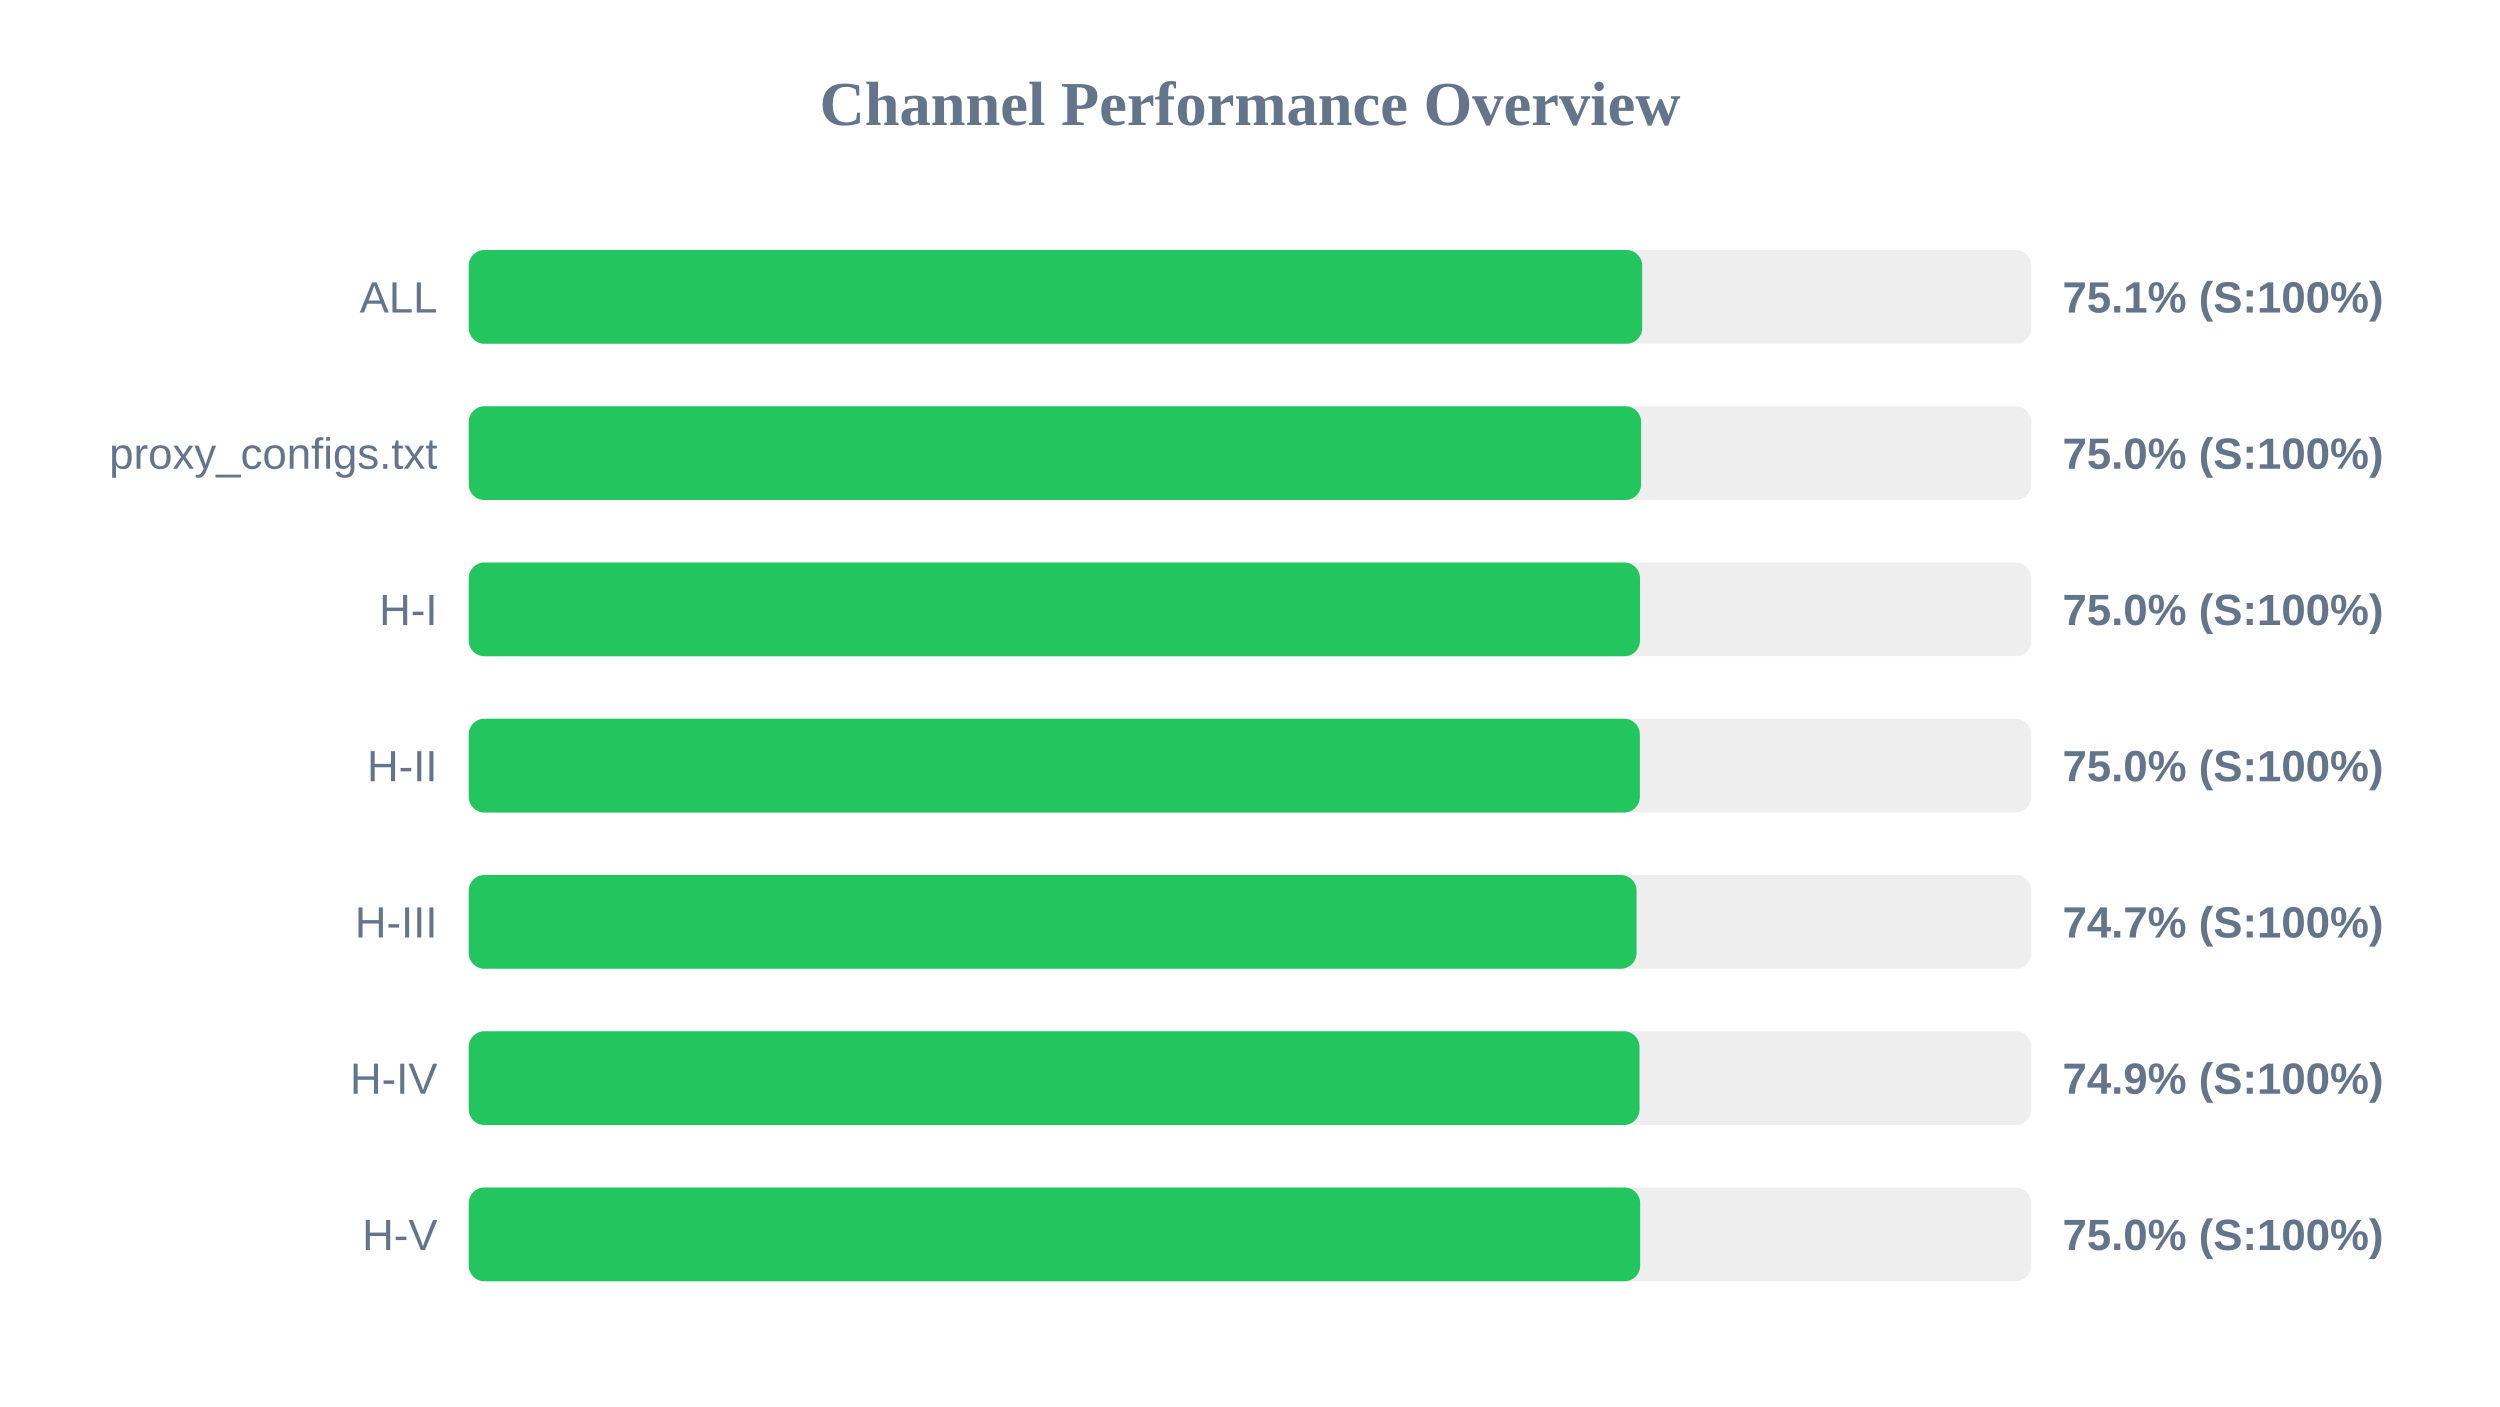
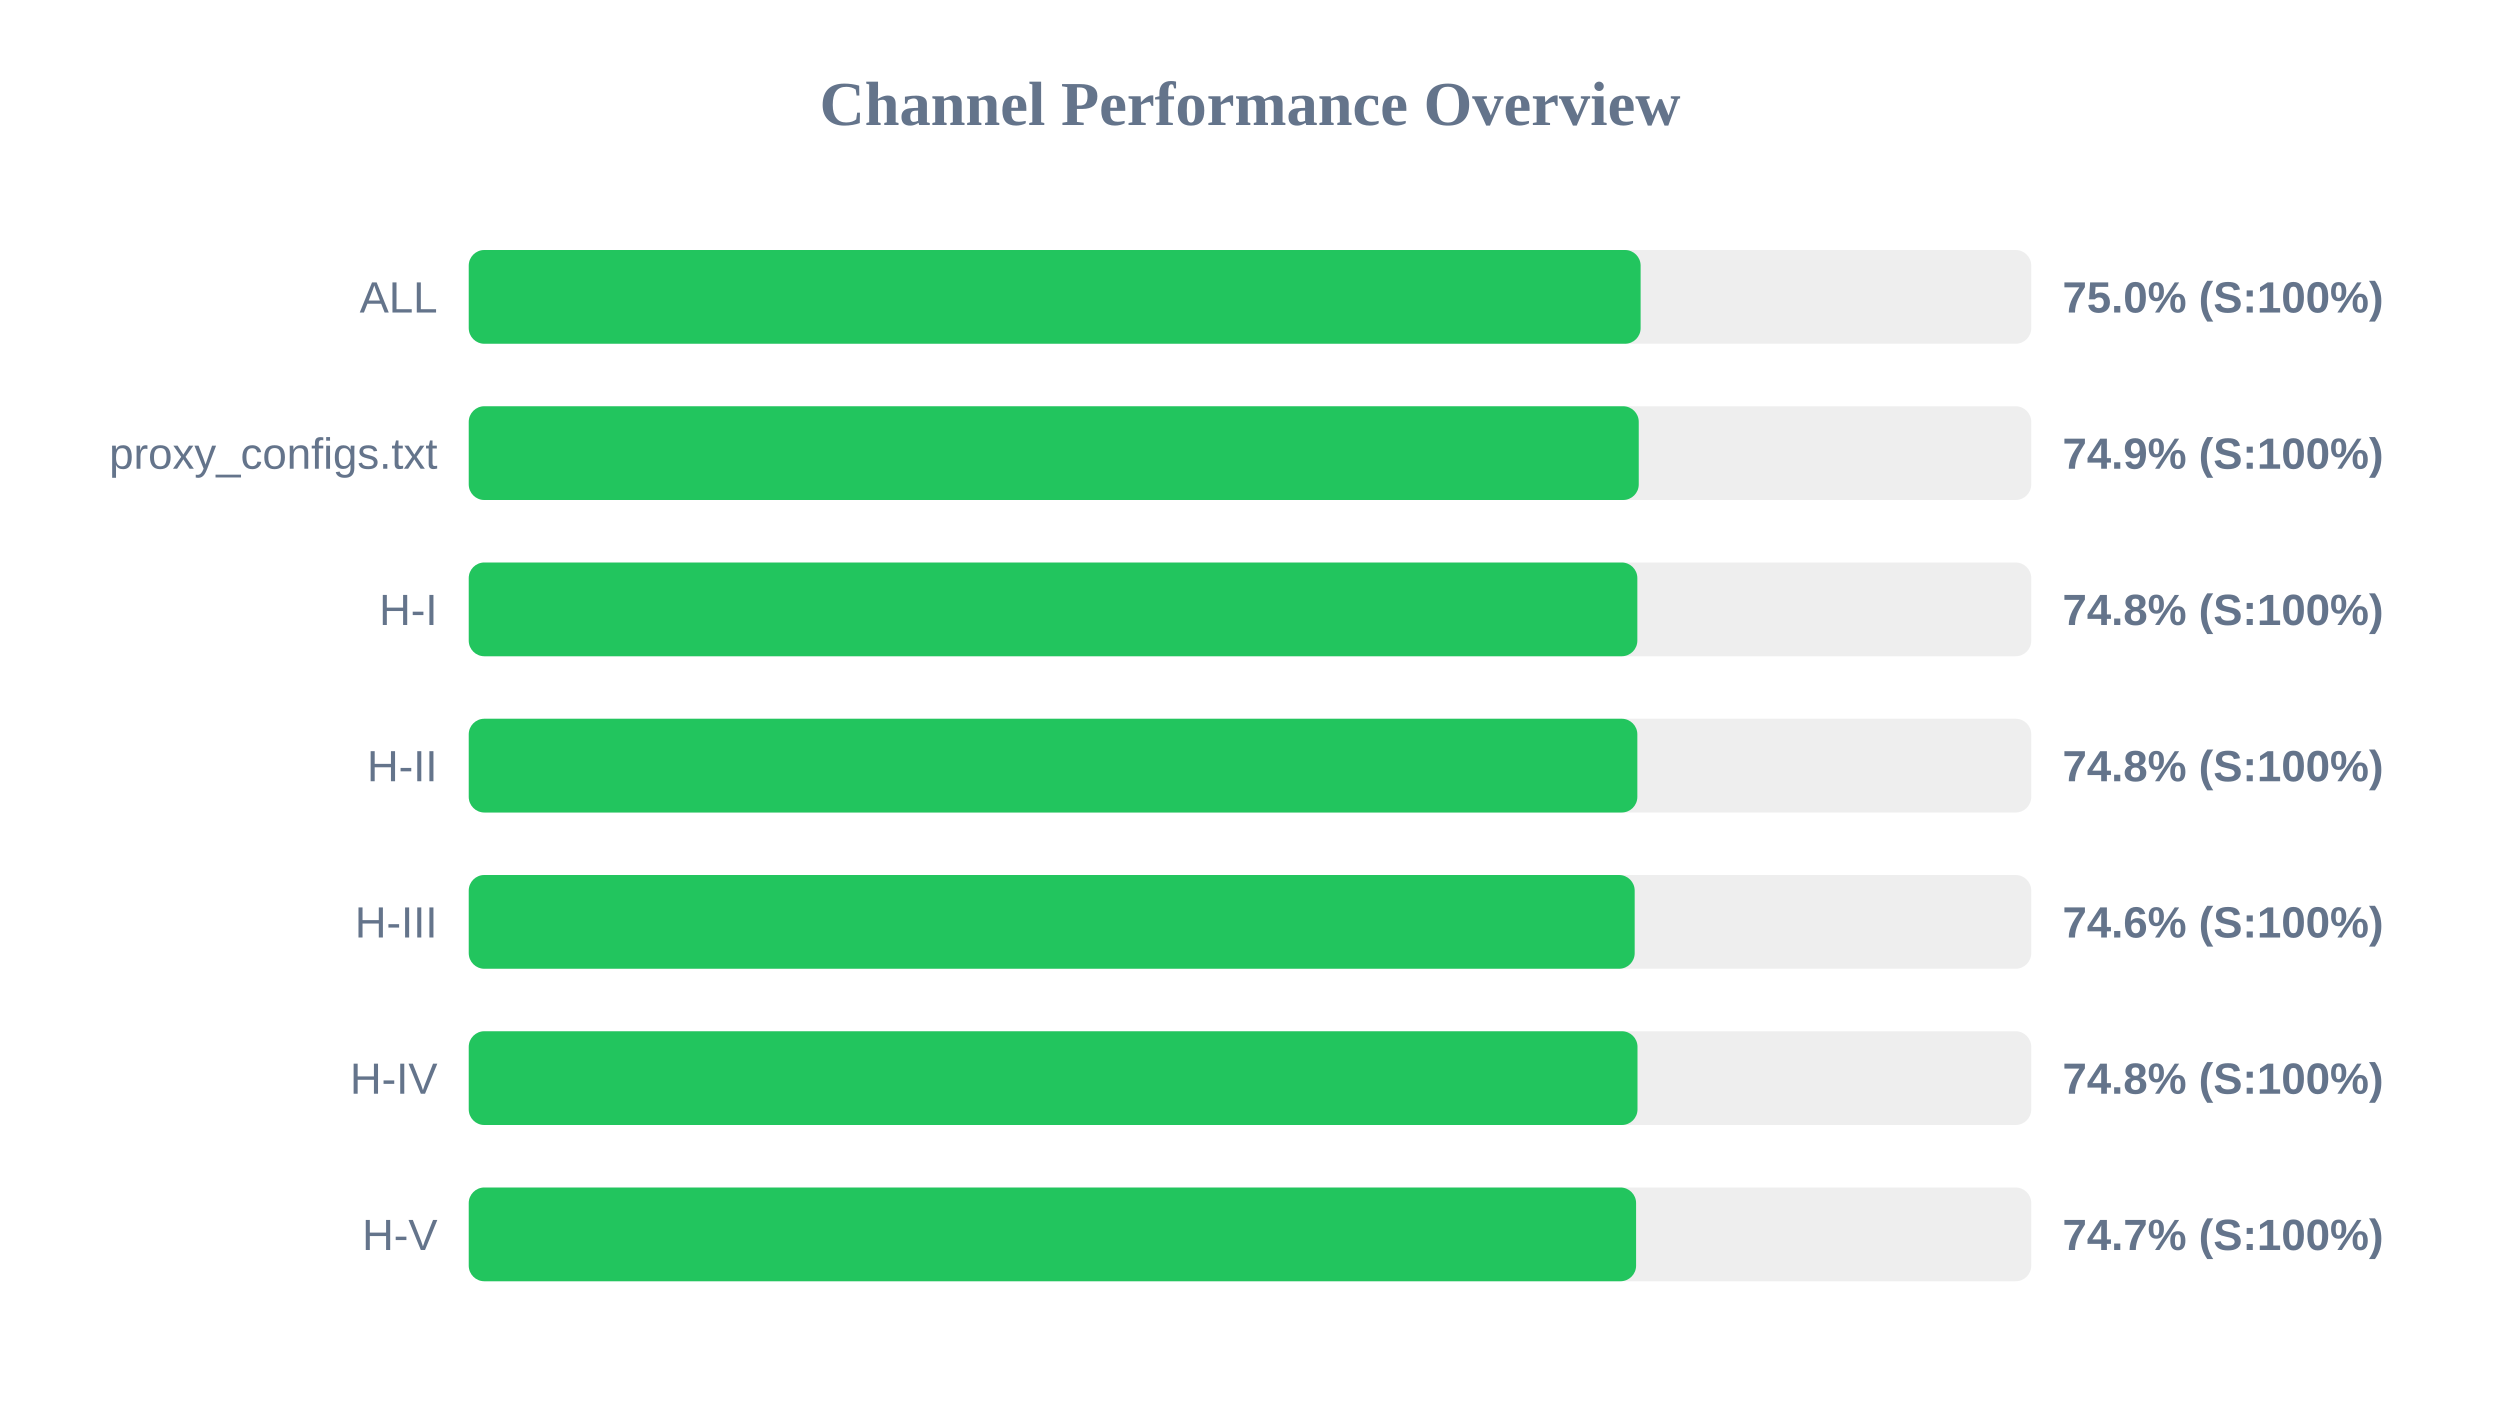
<svg xmlns="http://www.w3.org/2000/svg" width="800" height="450" version="1.1">
  <style>
        .row { font: 14px Arial; fill: #64748b; }
        .score { font: bold 14px Arial; fill: #64748b; }
    </style>
  <text x="400" y="40" text-anchor="middle" font-size="20px" font-weight="bold" fill="#64748b">Channel Performance Overview</text>
  <rect x="150" y="80" width="500" height="30" fill="#eee" rx="5" />
-   <rect x="150" y="80" width="375.5" height="30" fill="#22c55e" rx="5" />
+   <rect x="150" y="80" width="375.0" height="30" fill="#22c55e" rx="5" />
  <text x="140" y="100" text-anchor="end" class="row">ALL</text>
-   <text x="660" y="100" text-anchor="start" class="score">75.1% (S:100%)</text>
+   <text x="660" y="100" text-anchor="start" class="score">75.0% (S:100%)</text>
  <rect x="150" y="130" width="500" height="30" fill="#eee" rx="5" />
-   <rect x="150" y="130" width="375.15" height="30" fill="#22c55e" rx="5" />
+   <rect x="150" y="130" width="374.4" height="30" fill="#22c55e" rx="5" />
  <text x="140" y="150" text-anchor="end" class="row">proxy_configs.txt</text>
-   <text x="660" y="150" text-anchor="start" class="score">75.0% (S:100%)</text>
+   <text x="660" y="150" text-anchor="start" class="score">74.9% (S:100%)</text>
  <rect x="150" y="180" width="500" height="30" fill="#eee" rx="5" />
-   <rect x="150" y="180" width="374.8" height="30" fill="#22c55e" rx="5" />
+   <rect x="150" y="180" width="373.95" height="30" fill="#22c55e" rx="5" />
  <text x="140" y="200" text-anchor="end" class="row">H-I</text>
-   <text x="660" y="200" text-anchor="start" class="score">75.0% (S:100%)</text>
+   <text x="660" y="200" text-anchor="start" class="score">74.8% (S:100%)</text>
  <rect x="150" y="230" width="500" height="30" fill="#eee" rx="5" />
-   <rect x="150" y="230" width="374.75" height="30" fill="#22c55e" rx="5" />
+   <rect x="150" y="230" width="373.95" height="30" fill="#22c55e" rx="5" />
  <text x="140" y="250" text-anchor="end" class="row">H-II</text>
-   <text x="660" y="250" text-anchor="start" class="score">75.0% (S:100%)</text>
+   <text x="660" y="250" text-anchor="start" class="score">74.8% (S:100%)</text>
  <rect x="150" y="280" width="500" height="30" fill="#eee" rx="5" />
-   <rect x="150" y="280" width="373.7" height="30" fill="#22c55e" rx="5" />
+   <rect x="150" y="280" width="373.1" height="30" fill="#22c55e" rx="5" />
  <text x="140" y="300" text-anchor="end" class="row">H-III</text>
-   <text x="660" y="300" text-anchor="start" class="score">74.7% (S:100%)</text>
+   <text x="660" y="300" text-anchor="start" class="score">74.6% (S:100%)</text>
  <rect x="150" y="330" width="500" height="30" fill="#eee" rx="5" />
-   <rect x="150" y="330" width="374.65" height="30" fill="#22c55e" rx="5" />
+   <rect x="150" y="330" width="374.0" height="30" fill="#22c55e" rx="5" />
  <text x="140" y="350" text-anchor="end" class="row">H-IV</text>
-   <text x="660" y="350" text-anchor="start" class="score">74.9% (S:100%)</text>
+   <text x="660" y="350" text-anchor="start" class="score">74.8% (S:100%)</text>
  <rect x="150" y="380" width="500" height="30" fill="#eee" rx="5" />
-   <rect x="150" y="380" width="374.85" height="30" fill="#22c55e" rx="5" />
+   <rect x="150" y="380" width="373.55" height="30" fill="#22c55e" rx="5" />
  <text x="140" y="400" text-anchor="end" class="row">H-V</text>
-   <text x="660" y="400" text-anchor="start" class="score">75.0% (S:100%)</text>
+   <text x="660" y="400" text-anchor="start" class="score">74.7% (S:100%)</text>
</svg>
